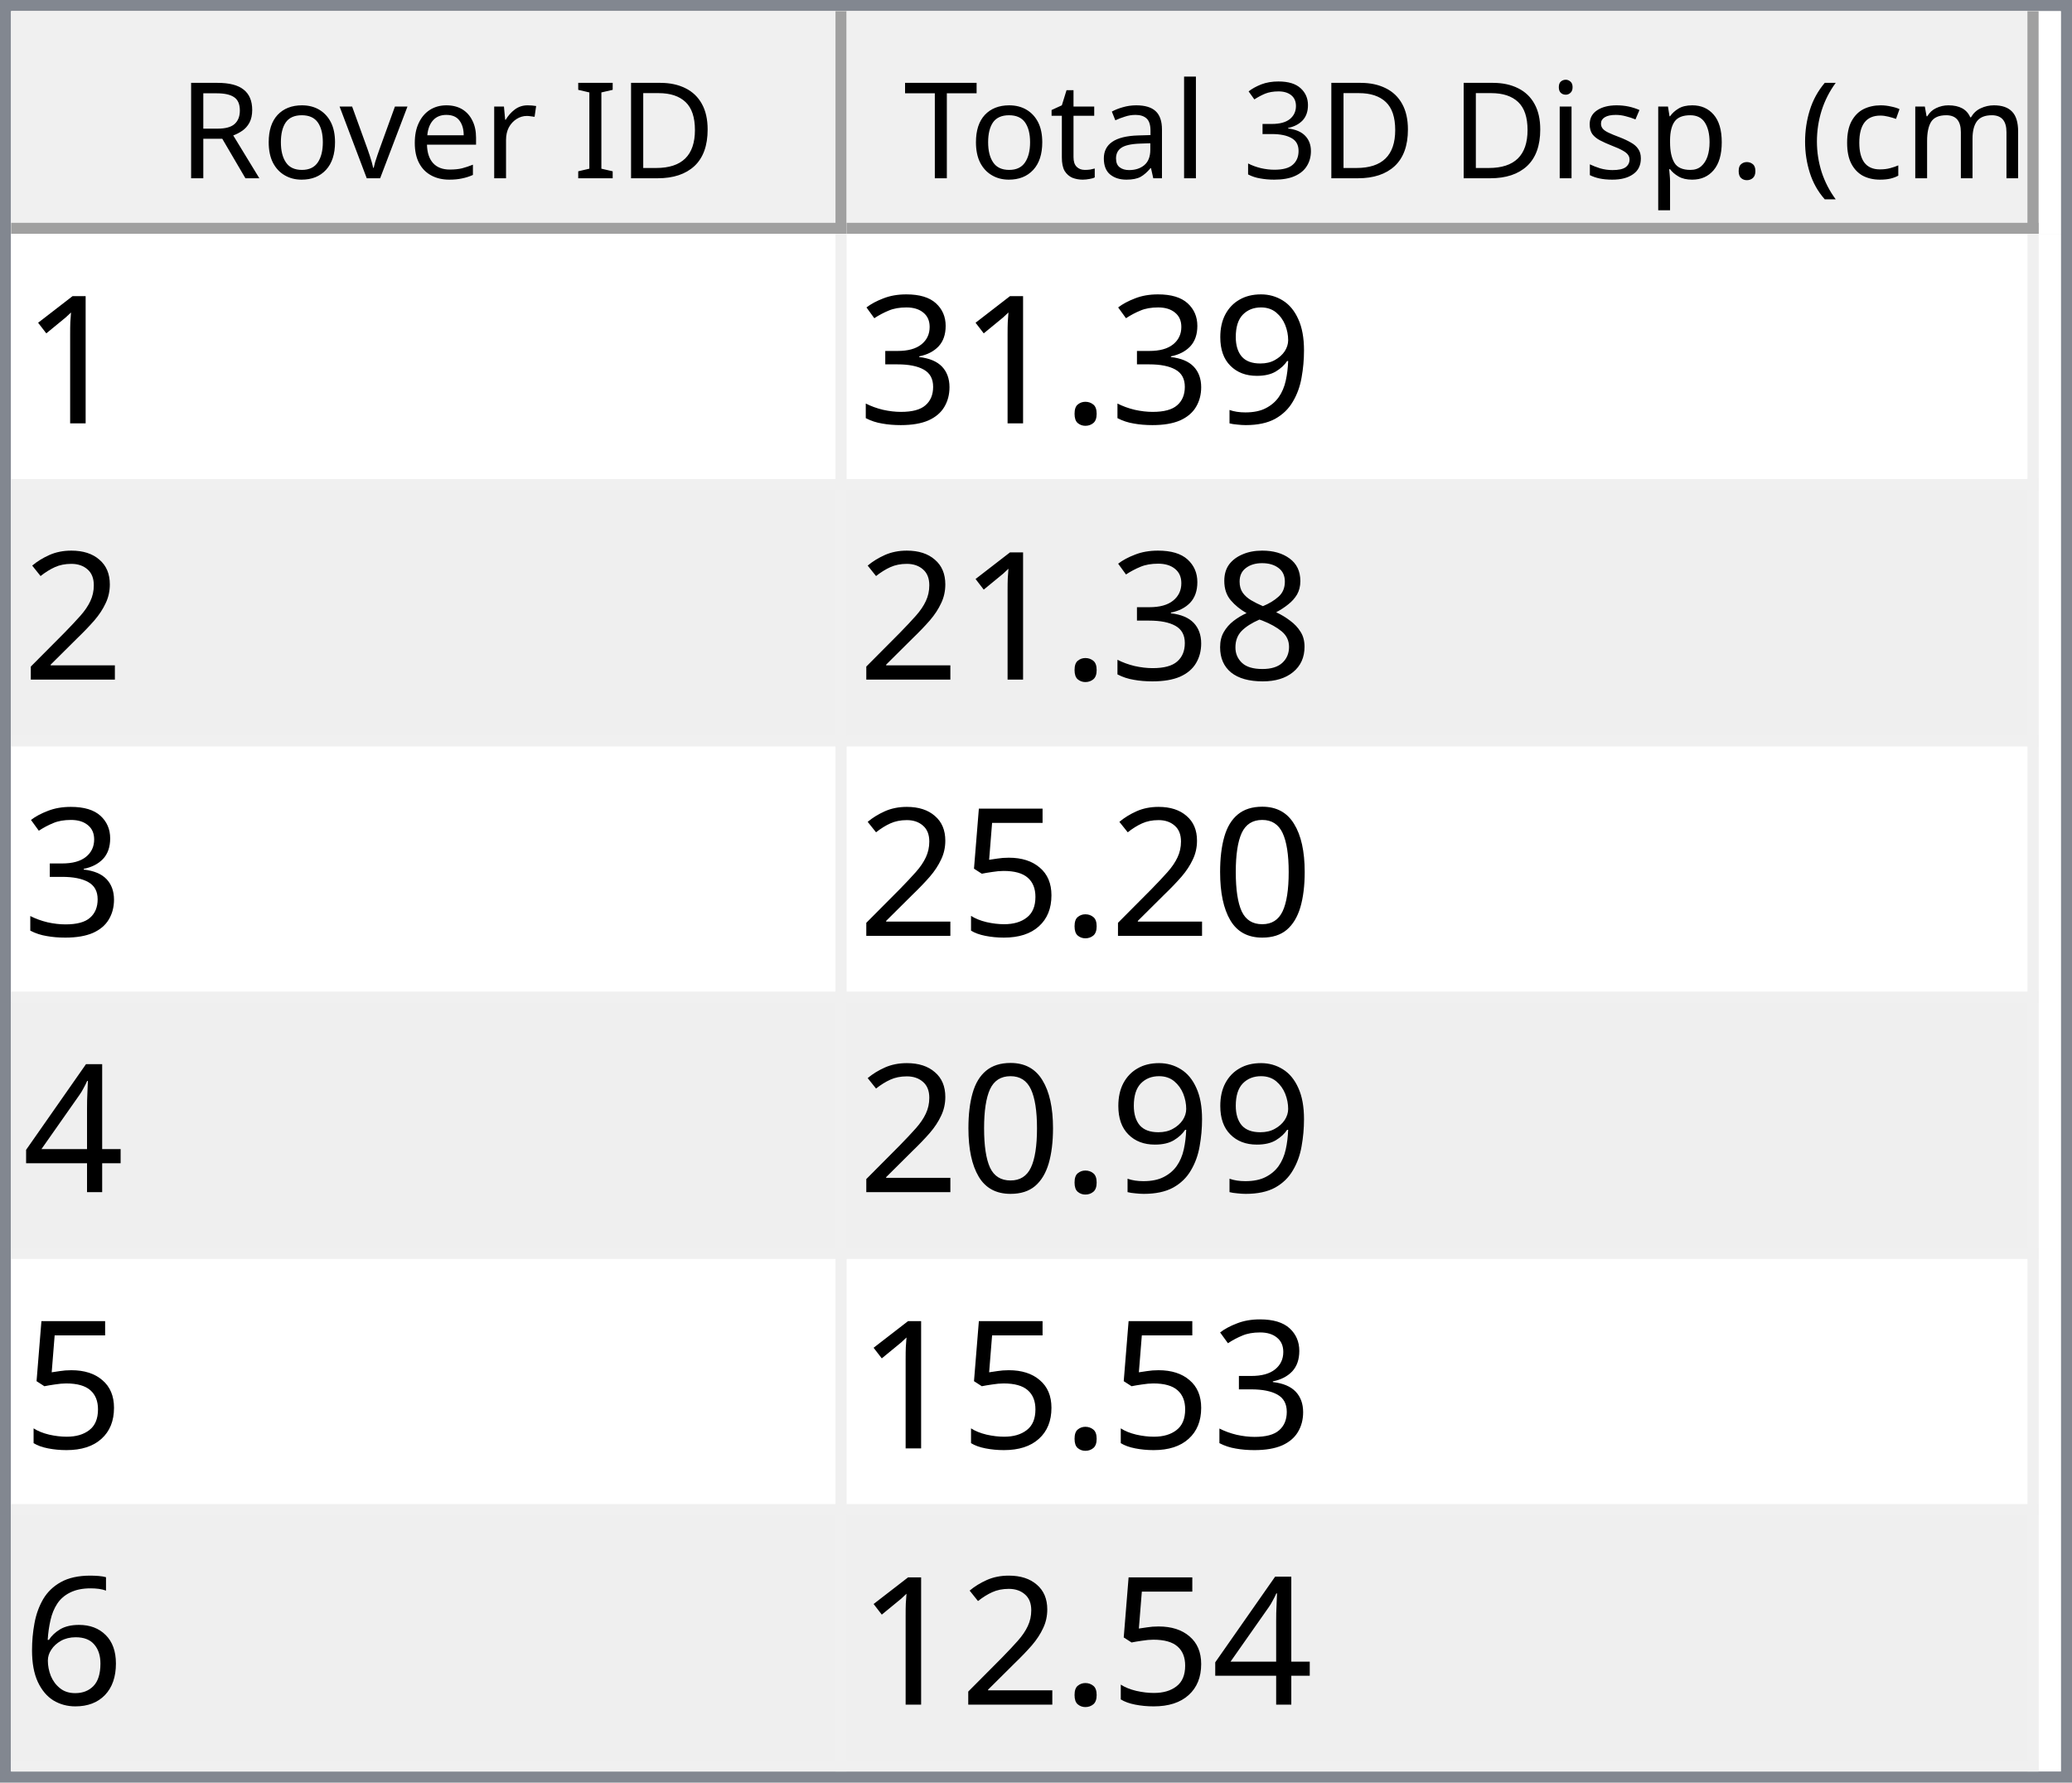
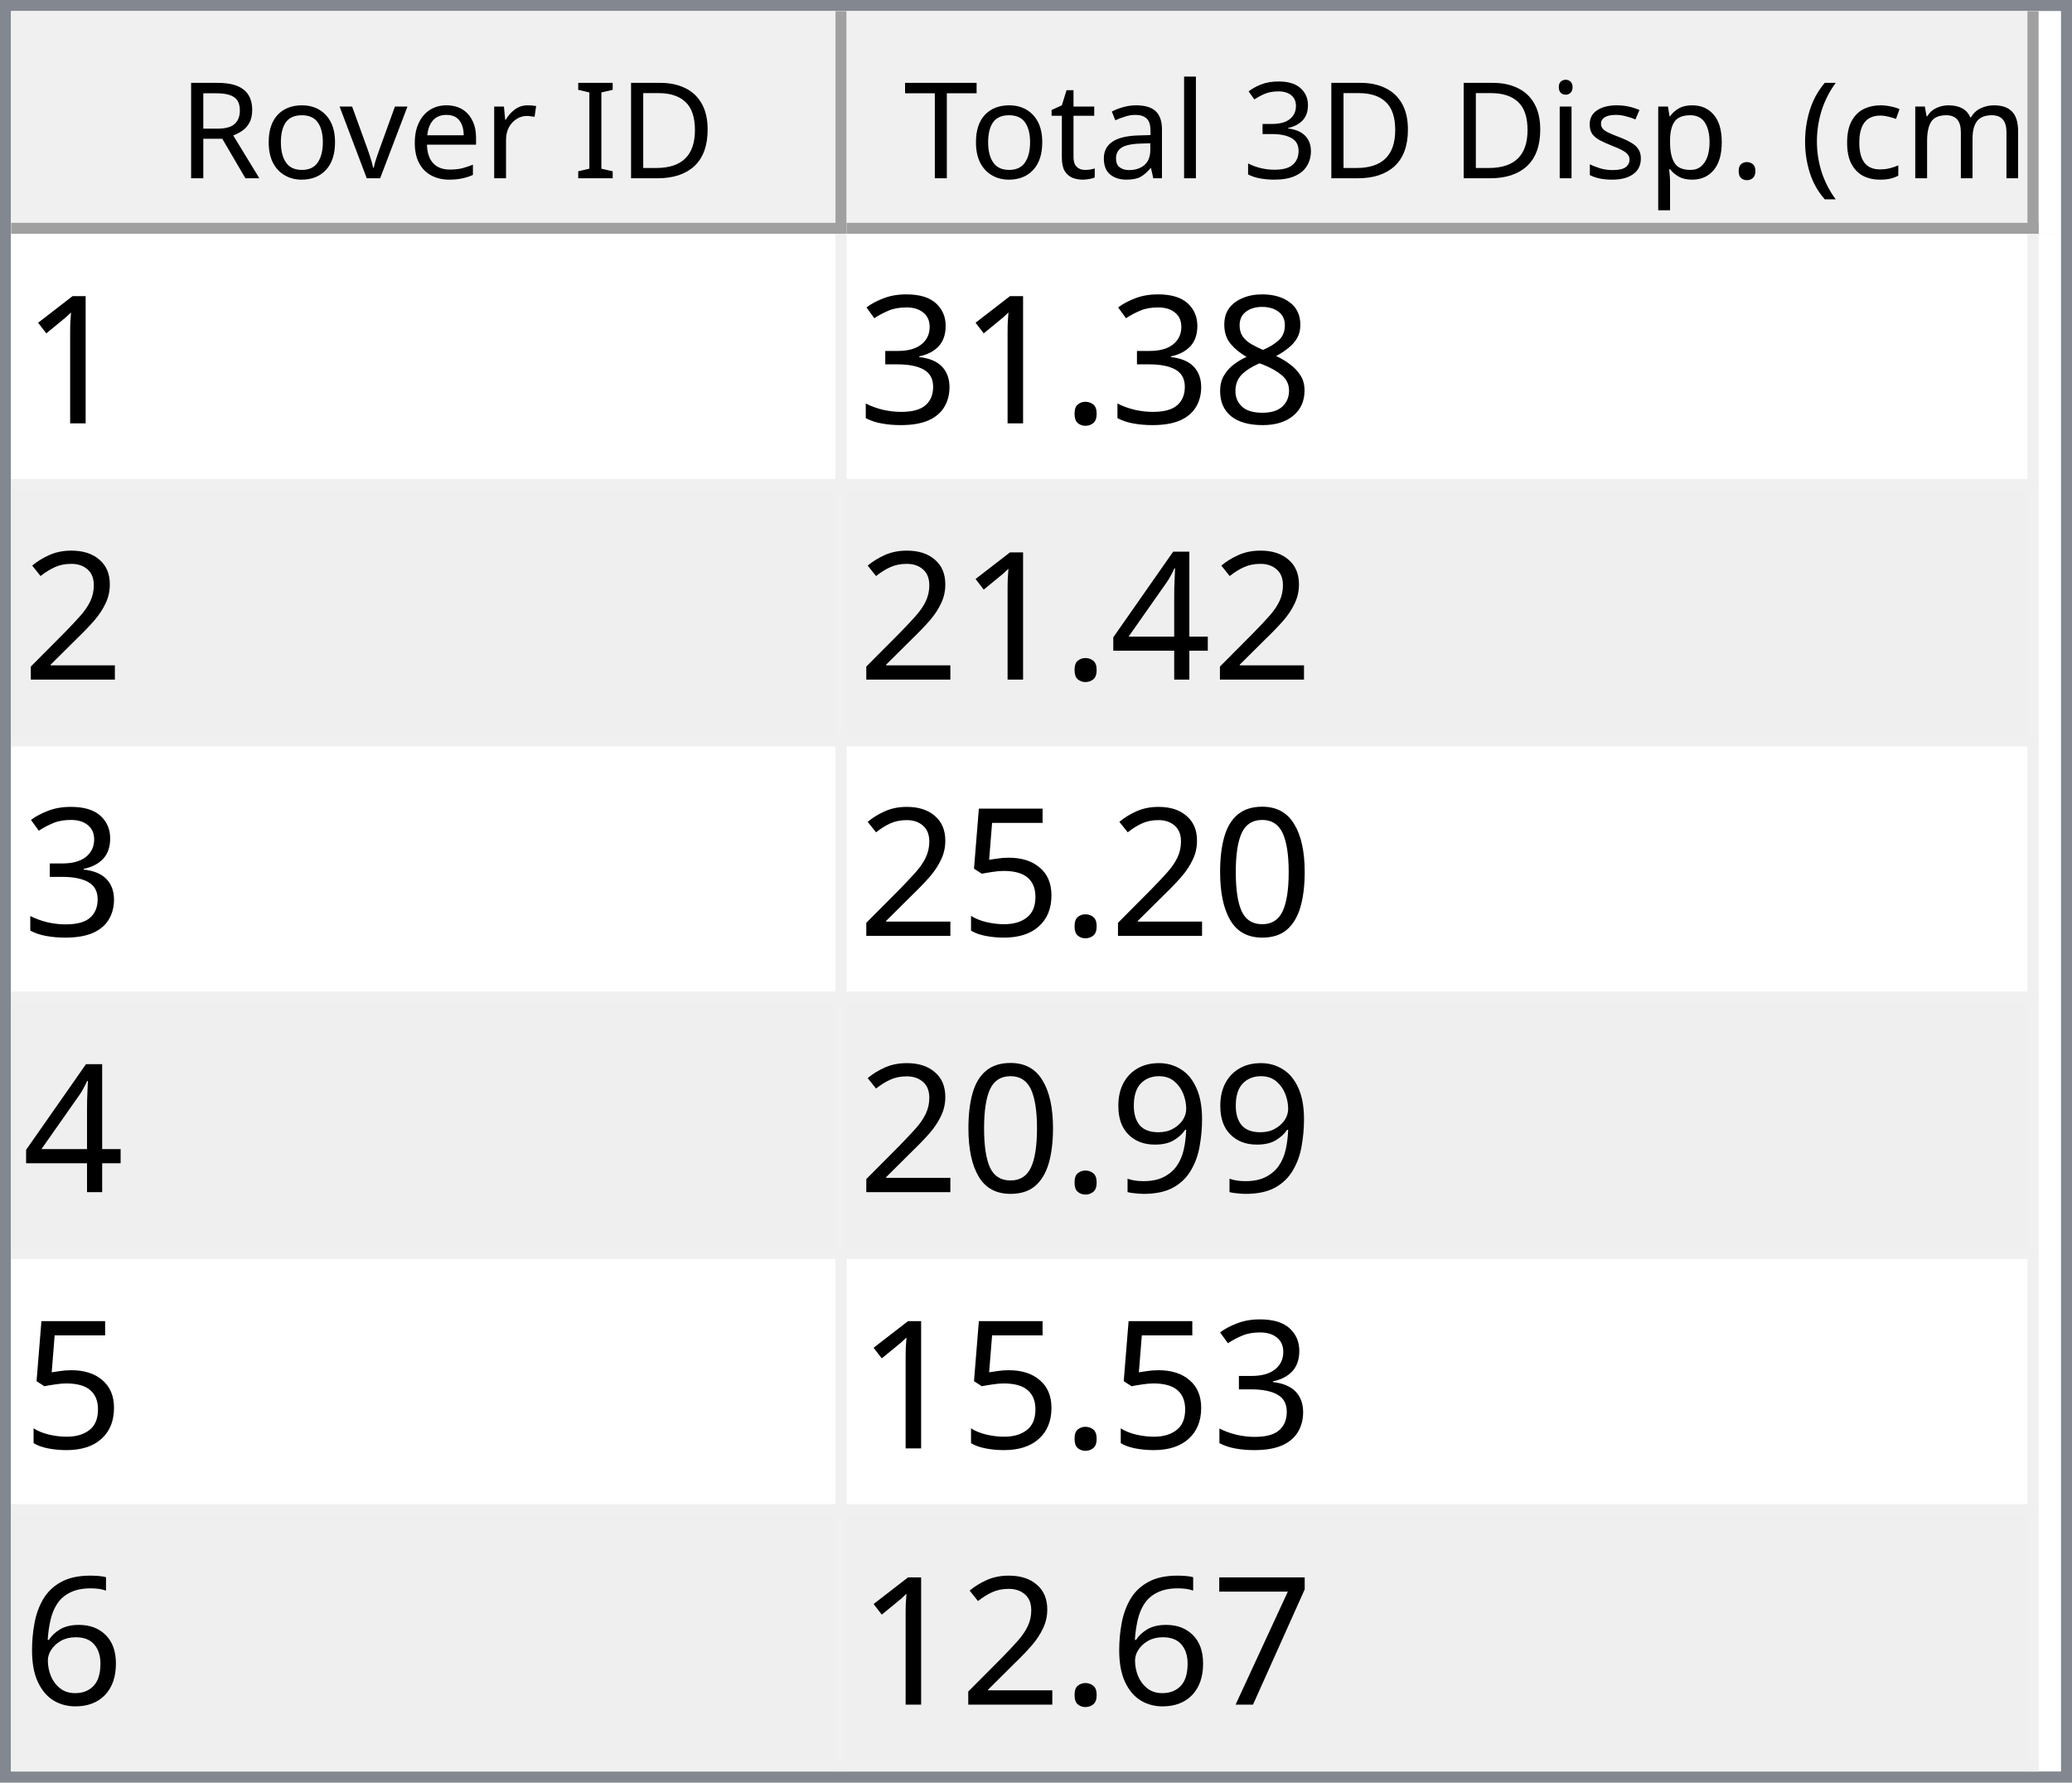
<svg xmlns="http://www.w3.org/2000/svg" style="fill-opacity:1; color-rendering:auto; color-interpolation:auto; text-rendering:auto; stroke:black; stroke-linecap:square; stroke-miterlimit:10; shape-rendering:auto; stroke-opacity:1; fill:black; stroke-dasharray:none; font-weight:normal; stroke-width:1; font-family:'Dialog'; font-style:normal; stroke-linejoin:miter; font-size:12px; stroke-dashoffset:0; image-rendering:auto;" width="186" height="160">
  <defs id="genericDefs" />
  <g>
    <defs id="defs1">
      <clipPath clipPathUnits="userSpaceOnUse" id="clipPath1">
        <path d="M0 0 L186 0 L186 160 L0 160 L0 0 Z" />
      </clipPath>
      <clipPath clipPathUnits="userSpaceOnUse" id="clipPath2">
        <path d="M0 0 L0 160 L186 160 L186 0 Z" />
      </clipPath>
      <clipPath clipPathUnits="userSpaceOnUse" id="clipPath3">
        <path d="M0 0 L0 20 L184 20 L184 0 Z" />
      </clipPath>
      <clipPath clipPathUnits="userSpaceOnUse" id="clipPath4">
        <path d="M0 0 L0 20 L75 20 L75 0 Z" />
      </clipPath>
      <clipPath clipPathUnits="userSpaceOnUse" id="clipPath5">
        <path d="M1 1 L1 19 L74 19 L74 1 Z" />
      </clipPath>
      <clipPath clipPathUnits="userSpaceOnUse" id="clipPath6">
        <path d="M0 0 L0 18 L73 18 L73 0 Z" />
      </clipPath>
      <clipPath clipPathUnits="userSpaceOnUse" id="clipPath7">
        <path d="M-0.5 -0.5 L-0.5 19.5 L74.5 19.5 L74.5 -0.5 Z" />
      </clipPath>
      <clipPath clipPathUnits="userSpaceOnUse" id="clipPath8">
        <path d="M0 0 L0 20 L107 20 L107 0 Z" />
      </clipPath>
      <clipPath clipPathUnits="userSpaceOnUse" id="clipPath9">
        <path d="M1 1 L1 19 L106 19 L106 1 Z" />
      </clipPath>
      <clipPath clipPathUnits="userSpaceOnUse" id="clipPath10">
        <path d="M0 0 L0 18 L105 18 L105 0 Z" />
      </clipPath>
      <clipPath clipPathUnits="userSpaceOnUse" id="clipPath11">
        <path d="M-0.5 -0.5 L-0.5 19.5 L106.5 19.5 L106.5 -0.5 Z" />
      </clipPath>
      <clipPath clipPathUnits="userSpaceOnUse" id="clipPath12">
        <path d="M0 0 L0 138 L184 138 L184 0 Z" />
      </clipPath>
      <clipPath clipPathUnits="userSpaceOnUse" id="clipPath13">
        <path d="M0 0 L0 138 L182 138 L182 0 Z" />
      </clipPath>
      <clipPath clipPathUnits="userSpaceOnUse" id="clipPath14">
        <path d="M-0.5 -0.5 L-0.5 137.5 L181.5 137.5 L181.5 -0.5 Z" />
      </clipPath>
      <clipPath clipPathUnits="userSpaceOnUse" id="clipPath15">
        <path d="M0 0 L0 22 L74 22 L74 0 Z" />
      </clipPath>
      <clipPath clipPathUnits="userSpaceOnUse" id="clipPath16">
        <path d="M0 0 L0 22 L106 22 L106 0 Z" />
      </clipPath>
      <font horiz-adv-x="64.551" id="font1">
        <font-face ascent="107.91" descent="25.098" units-per-em="100" style="font-style:normal; font-family:Segoe UI; font-weight:normal;" />
        <missing-glyph horiz-adv-x="64.551" d="M8.109 0 L8.109 68.266 L56.453 68.266 L56.453 0 L8.109 0 ZM15.328 7.234 L49.219 7.234 L49.219 61.031 L15.328 61.031 L15.328 7.234 Z" />
        <glyph unicode="D" horiz-adv-x="70.117" d="M9.188 0 L9.188 70.016 L28.516 70.016 Q65.531 70.016 65.531 35.891 Q65.531 19.672 55.25 9.836 Q44.969 0 27.734 0 L9.188 0 ZM17.391 62.594 L17.391 7.422 L27.828 7.422 Q41.609 7.422 49.273 14.797 Q56.938 22.172 56.938 35.688 Q56.938 62.594 28.328 62.594 L17.391 62.594 Z" />
        <glyph unicode="I" horiz-adv-x="26.611" d="M17.391 0 L9.188 0 L9.188 70.016 L17.391 70.016 L17.391 0 Z" />
        <glyph unicode=" " horiz-adv-x="27.393" d="" />
        <glyph unicode="r" horiz-adv-x="34.766" d="M34.188 41.891 Q32.078 43.5 28.125 43.5 Q23 43.5 19.555 38.672 Q16.109 33.844 16.109 25.484 L16.109 0 L8.109 0 L8.109 50 L16.109 50 L16.109 39.703 L16.312 39.703 Q18.016 44.969 21.531 47.922 Q25.047 50.875 29.391 50.875 Q32.516 50.875 34.188 50.203 L34.188 41.891 Z" />
        <glyph unicode="e" horiz-adv-x="52.295" d="M48.297 23 L12.984 23 Q13.188 14.656 17.484 10.109 Q21.781 5.562 29.297 5.562 Q37.75 5.562 44.828 11.141 L44.828 3.609 Q38.234 -1.172 27.391 -1.172 Q16.797 -1.172 10.742 5.641 Q4.688 12.453 4.688 24.812 Q4.688 36.469 11.305 43.82 Q17.922 51.172 27.734 51.172 Q37.547 51.172 42.922 44.828 Q48.297 38.484 48.297 27.203 L48.297 23 ZM40.094 29.781 Q40.047 36.719 36.75 40.578 Q33.453 44.438 27.594 44.438 Q21.922 44.438 17.969 40.383 Q14.016 36.328 13.094 29.781 L40.094 29.781 Z" />
        <glyph unicode="v" horiz-adv-x="47.9" d="M47.406 50 L27.484 0 L19.625 0 L0.688 50 L9.469 50 L22.172 13.672 Q23.578 9.672 23.922 6.688 L24.125 6.688 Q24.609 10.453 25.688 13.484 L38.969 50 L47.406 50 Z" />
        <glyph unicode="o" horiz-adv-x="58.594" d="M29 -1.172 Q17.922 -1.172 11.305 5.836 Q4.688 12.844 4.688 24.422 Q4.688 37.016 11.57 44.094 Q18.453 51.172 30.172 51.172 Q41.359 51.172 47.633 44.289 Q53.906 37.406 53.906 25.203 Q53.906 13.234 47.141 6.031 Q40.375 -1.172 29 -1.172 ZM29.594 44.438 Q21.875 44.438 17.383 39.188 Q12.891 33.938 12.891 24.703 Q12.891 15.828 17.43 10.695 Q21.969 5.562 29.594 5.562 Q37.359 5.562 41.531 10.594 Q45.703 15.625 45.703 24.906 Q45.703 34.281 41.531 39.359 Q37.359 44.438 29.594 44.438 Z" />
        <glyph unicode="R" horiz-adv-x="59.814" d="M59.375 0 L49.609 0 L37.891 19.625 Q36.281 22.359 34.766 24.289 Q33.25 26.219 31.664 27.438 Q30.078 28.656 28.25 29.219 Q26.422 29.781 24.125 29.781 L17.391 29.781 L17.391 0 L9.188 0 L9.188 70.016 L30.078 70.016 Q34.672 70.016 38.555 68.867 Q42.438 67.719 45.289 65.375 Q48.141 63.031 49.758 59.547 Q51.375 56.062 51.375 51.375 Q51.375 47.703 50.273 44.656 Q49.172 41.609 47.148 39.211 Q45.125 36.812 42.266 35.133 Q39.406 33.453 35.844 32.516 L35.844 32.328 Q37.594 31.547 38.891 30.547 Q40.188 29.547 41.359 28.18 Q42.531 26.812 43.68 25.078 Q44.828 23.344 46.234 21.047 L59.375 0 ZM17.391 62.594 L17.391 37.203 L28.516 37.203 Q31.594 37.203 34.203 38.133 Q36.812 39.062 38.719 40.797 Q40.625 42.531 41.703 45.047 Q42.781 47.562 42.781 50.688 Q42.781 56.297 39.141 59.445 Q35.5 62.594 28.609 62.594 L17.391 62.594 Z" />
        <glyph unicode=")" horiz-adv-x="30.176" d="M8.297 -15.922 L1.172 -15.922 Q16.406 2.344 16.406 26.812 Q16.406 51.469 1.078 70.016 L8.297 70.016 Q23.531 52.156 23.531 26.703 Q23.531 1.375 8.297 -15.922 Z" />
        <glyph unicode="m" horiz-adv-x="86.133" d="M79.109 0 L71.094 0 L71.094 28.719 Q71.094 37.016 68.531 40.727 Q65.969 44.438 59.906 44.438 Q54.781 44.438 51.195 39.75 Q47.609 35.062 47.609 28.516 L47.609 0 L39.594 0 L39.594 29.688 Q39.594 44.438 28.219 44.438 Q22.953 44.438 19.531 40.016 Q16.109 35.594 16.109 28.516 L16.109 0 L8.109 0 L8.109 50 L16.109 50 L16.109 42.094 L16.312 42.094 Q21.625 51.172 31.844 51.172 Q36.969 51.172 40.773 48.312 Q44.578 45.453 46 40.828 Q51.562 51.172 62.594 51.172 Q79.109 51.172 79.109 30.812 L79.109 0 Z" />
        <glyph unicode="c" horiz-adv-x="46.191" d="M42.188 2.297 Q36.422 -1.172 28.516 -1.172 Q17.828 -1.172 11.258 5.789 Q4.688 12.75 4.688 23.828 Q4.688 36.188 11.766 43.68 Q18.844 51.172 30.672 51.172 Q37.25 51.172 42.281 48.734 L42.281 40.531 Q36.719 44.438 30.375 44.438 Q22.703 44.438 17.797 38.945 Q12.891 33.453 12.891 24.516 Q12.891 15.719 17.508 10.641 Q22.125 5.562 29.891 5.562 Q36.422 5.562 42.188 9.906 L42.188 2.297 Z" />
        <glyph unicode="(" horiz-adv-x="30.176" d="M29.109 -15.922 L21.969 -15.922 Q6.844 1.375 6.844 26.703 Q6.844 52.156 21.969 70.016 L29.203 70.016 Q13.875 51.469 13.875 26.812 Q13.875 2.344 29.109 -15.922 Z" />
        <glyph unicode="." horiz-adv-x="21.68" d="M10.891 -1.078 Q8.641 -1.078 7.055 0.539 Q5.469 2.156 5.469 4.391 Q5.469 6.641 7.055 8.273 Q8.641 9.906 10.891 9.906 Q13.188 9.906 14.797 8.273 Q16.406 6.641 16.406 4.391 Q16.406 2.156 14.797 0.539 Q13.188 -1.078 10.891 -1.078 Z" />
        <glyph unicode="p" horiz-adv-x="58.789" d="M16.312 7.234 L16.109 7.234 L16.109 -23 L8.109 -23 L8.109 50 L16.109 50 L16.109 41.219 L16.312 41.219 Q22.219 51.172 33.594 51.172 Q43.266 51.172 48.688 44.461 Q54.109 37.75 54.109 26.469 Q54.109 13.922 48 6.375 Q41.891 -1.172 31.297 -1.172 Q21.578 -1.172 16.312 7.234 ZM16.109 27.391 L16.109 20.406 Q16.109 14.203 20.141 9.883 Q24.172 5.562 30.375 5.562 Q37.641 5.562 41.773 11.133 Q45.906 16.703 45.906 26.609 Q45.906 34.969 42.047 39.703 Q38.188 44.438 31.594 44.438 Q24.609 44.438 20.359 39.578 Q16.109 34.719 16.109 27.391 Z" />
        <glyph unicode="s" horiz-adv-x="42.432" d="M5.078 1.812 L5.078 10.406 Q11.625 5.562 19.484 5.562 Q30.031 5.562 30.031 12.594 Q30.031 14.594 29.125 15.992 Q28.219 17.391 26.68 18.461 Q25.141 19.531 23.07 20.383 Q21 21.234 18.609 22.172 Q15.281 23.484 12.766 24.828 Q10.25 26.172 8.57 27.859 Q6.891 29.547 6.031 31.695 Q5.172 33.844 5.172 36.719 Q5.172 40.234 6.789 42.945 Q8.406 45.656 11.086 47.484 Q13.766 49.312 17.211 50.242 Q20.656 51.172 24.312 51.172 Q30.812 51.172 35.938 48.922 L35.938 40.828 Q30.422 44.438 23.25 44.438 Q21 44.438 19.195 43.922 Q17.391 43.406 16.094 42.477 Q14.797 41.547 14.086 40.258 Q13.375 38.969 13.375 37.406 Q13.375 35.453 14.086 34.133 Q14.797 32.812 16.164 31.789 Q17.531 30.766 19.484 29.938 Q21.438 29.109 23.922 28.125 Q27.25 26.859 29.883 25.516 Q32.516 24.172 34.375 22.484 Q36.234 20.797 37.234 18.602 Q38.234 16.406 38.234 13.375 Q38.234 9.672 36.602 6.938 Q34.969 4.203 32.234 2.398 Q29.5 0.594 25.93 -0.289 Q22.359 -1.172 18.453 -1.172 Q10.75 -1.172 5.078 1.812 Z" />
        <glyph unicode="i" horiz-adv-x="24.219" d="M12.203 62.703 Q10.062 62.703 8.547 64.164 Q7.031 65.625 7.031 67.875 Q7.031 70.125 8.547 71.609 Q10.062 73.094 12.203 73.094 Q14.406 73.094 15.945 71.609 Q17.484 70.125 17.484 67.875 Q17.484 65.719 15.945 64.211 Q14.406 62.703 12.203 62.703 ZM16.109 0 L8.109 0 L8.109 50 L16.109 50 L16.109 0 Z" />
        <glyph unicode="3" horiz-adv-x="53.906" d="M46.531 19.828 Q46.531 15.094 44.75 11.211 Q42.969 7.328 39.719 4.57 Q36.469 1.812 31.93 0.297 Q27.391 -1.219 21.922 -1.219 Q11.922 -1.219 6 2.594 L6 11.188 Q13.094 5.609 22.219 5.609 Q25.875 5.609 28.828 6.539 Q31.781 7.469 33.906 9.227 Q36.031 10.984 37.18 13.477 Q38.328 15.969 38.328 19.094 Q38.328 32.812 18.797 32.812 L12.984 32.812 L12.984 39.594 L18.5 39.594 Q35.797 39.594 35.797 52.484 Q35.797 64.406 22.609 64.406 Q15.188 64.406 8.688 59.422 L8.688 67.188 Q15.375 71.188 24.609 71.188 Q29 71.188 32.57 69.969 Q36.141 68.75 38.68 66.555 Q41.219 64.359 42.609 61.281 Q44 58.203 44 54.5 Q44 40.672 30.031 36.719 L30.031 36.531 Q33.594 36.141 36.625 34.797 Q39.656 33.453 41.852 31.305 Q44.047 29.156 45.289 26.25 Q46.531 23.344 46.531 19.828 Z" />
        <glyph unicode="l" horiz-adv-x="24.219" d="M16.109 0 L8.109 0 L8.109 74.031 L16.109 74.031 L16.109 0 Z" />
        <glyph unicode="a" horiz-adv-x="50.879" d="M43.891 0 L35.891 0 L35.891 7.812 L35.688 7.812 Q30.469 -1.172 20.312 -1.172 Q12.844 -1.172 8.617 2.781 Q4.391 6.734 4.391 13.281 Q4.391 27.297 20.906 29.594 L35.891 31.688 Q35.891 44.438 25.594 44.438 Q16.547 44.438 9.281 38.281 L9.281 46.484 Q16.656 51.172 26.266 51.172 Q43.891 51.172 43.891 32.516 L43.891 0 ZM35.891 25.297 L23.828 23.641 Q18.266 22.859 15.43 20.875 Q12.594 18.891 12.594 13.875 Q12.594 10.203 15.211 7.883 Q17.828 5.562 22.172 5.562 Q28.125 5.562 32.008 9.742 Q35.891 13.922 35.891 20.312 L35.891 25.297 Z" />
        <glyph unicode="t" horiz-adv-x="33.887" d="M31.297 0.484 Q28.469 -1.078 23.828 -1.078 Q10.688 -1.078 10.688 13.578 L10.688 43.172 L2.094 43.172 L2.094 50 L10.688 50 L10.688 62.203 L18.703 64.797 L18.703 50 L31.297 50 L31.297 43.172 L18.703 43.172 L18.703 14.984 Q18.703 9.969 20.414 7.82 Q22.125 5.672 26.078 5.672 Q29.109 5.672 31.297 7.328 L31.297 0.484 Z" />
        <glyph unicode="T" horiz-adv-x="52.393" d="M50.594 62.594 L30.375 62.594 L30.375 0 L22.172 0 L22.172 62.594 L2 62.594 L2 70.016 L50.594 70.016 L50.594 62.594 Z" />
      </font>
      <font horiz-adv-x="75.0" id="font2">
        <font-face ascent="100.537" descent="21.973" units-per-em="100" style="font-style:normal; font-family:sans-serif; font-weight:normal;" />
        <missing-glyph horiz-adv-x="75.0" d="M12.5 0 L12.5 62.5 L62.5 62.5 L62.5 0 L12.5 0 ZM14.062 1.562 L60.938 1.562 L60.938 60.938 L14.062 60.938 L14.062 1.562 Z" />
        <glyph unicode="1" horiz-adv-x="55.615" d="M37.25 0 L28.469 0 L28.469 56 Q25.297 52.984 20.141 49.953 Q14.984 46.922 10.891 45.406 L10.891 53.906 Q18.266 57.375 23.781 62.305 Q29.297 67.234 31.594 71.875 L37.25 71.875 L37.25 0 Z" />
-         <glyph unicode="9" horiz-adv-x="55.615" d="M5.469 16.547 L13.922 17.328 Q14.984 11.375 18.016 8.688 Q21.047 6 25.781 6 Q29.828 6 32.883 7.859 Q35.938 9.719 37.891 12.82 Q39.844 15.922 41.164 21.195 Q42.484 26.469 42.484 31.938 Q42.484 32.516 42.438 33.688 Q39.797 29.5 35.234 26.883 Q30.672 24.266 25.344 24.266 Q16.453 24.266 10.305 30.711 Q4.156 37.156 4.156 47.703 Q4.156 58.594 10.578 65.234 Q17 71.875 26.656 71.875 Q33.641 71.875 39.43 68.117 Q45.219 64.359 48.219 57.398 Q51.219 50.438 51.219 37.25 Q51.219 23.531 48.242 15.406 Q45.266 7.281 39.383 3.031 Q33.5 -1.219 25.594 -1.219 Q17.188 -1.219 11.867 3.445 Q6.547 8.109 5.469 16.547 ZM41.453 48.141 Q41.453 55.719 37.43 60.156 Q33.406 64.594 27.734 64.594 Q21.875 64.594 17.531 59.812 Q13.188 55.031 13.188 47.406 Q13.188 40.578 17.312 36.305 Q21.438 32.031 27.484 32.031 Q33.594 32.031 37.523 36.305 Q41.453 40.578 41.453 48.141 Z" />
+         <glyph unicode="8" horiz-adv-x="55.615" d="M17.672 38.812 Q12.203 40.828 9.57 44.539 Q6.938 48.25 6.938 53.422 Q6.938 61.234 12.555 66.555 Q18.172 71.875 27.484 71.875 Q36.859 71.875 42.578 66.43 Q48.297 60.984 48.297 53.172 Q48.297 48.188 45.68 44.508 Q43.062 40.828 37.75 38.812 Q44.344 36.672 47.781 31.883 Q51.219 27.094 51.219 20.453 Q51.219 11.281 44.727 5.031 Q38.234 -1.219 27.641 -1.219 Q17.047 -1.219 10.547 5.055 Q4.047 11.328 4.047 20.703 Q4.047 27.688 7.594 32.398 Q11.141 37.109 17.672 38.812 ZM15.922 53.719 Q15.922 48.641 19.195 45.414 Q22.469 42.188 27.688 42.188 Q32.766 42.188 36.016 45.383 Q39.266 48.578 39.266 53.219 Q39.266 58.062 35.914 61.359 Q32.562 64.656 27.594 64.656 Q22.562 64.656 19.242 61.43 Q15.922 58.203 15.922 53.719 ZM13.094 20.656 Q13.094 16.891 14.875 13.375 Q16.656 9.859 20.172 7.93 Q23.688 6 27.734 6 Q34.031 6 38.133 10.055 Q42.234 14.109 42.234 20.359 Q42.234 26.703 38.016 30.859 Q33.797 35.016 27.438 35.016 Q21.234 35.016 17.164 30.914 Q13.094 26.812 13.094 20.656 Z" />
        <glyph unicode="." horiz-adv-x="27.783" d="M9.078 0 L9.078 10.016 L19.094 10.016 L19.094 0 L9.078 0 Z" />
        <glyph unicode="3" horiz-adv-x="55.615" d="M4.203 18.891 L12.984 20.062 Q14.5 12.594 18.141 9.297 Q21.781 6 27 6 Q33.203 6 37.477 10.297 Q41.75 14.594 41.75 20.953 Q41.75 27 37.797 30.93 Q33.844 34.859 27.734 34.859 Q25.25 34.859 21.531 33.891 L22.516 41.609 Q23.391 41.5 23.922 41.5 Q29.547 41.5 34.039 44.43 Q38.531 47.359 38.531 53.469 Q38.531 58.297 35.258 61.477 Q31.984 64.656 26.812 64.656 Q21.688 64.656 18.266 61.43 Q14.844 58.203 13.875 51.766 L5.078 53.328 Q6.688 62.156 12.398 67.016 Q18.109 71.875 26.609 71.875 Q32.469 71.875 37.398 69.359 Q42.328 66.844 44.945 62.5 Q47.562 58.156 47.562 53.266 Q47.562 48.641 45.07 44.828 Q42.578 41.016 37.703 38.766 Q44.047 37.312 47.562 32.695 Q51.078 28.078 51.078 21.141 Q51.078 11.766 44.242 5.25 Q37.406 -1.266 26.953 -1.266 Q17.531 -1.266 11.305 4.352 Q5.078 9.969 4.203 18.891 Z" />
        <glyph unicode="2" horiz-adv-x="55.615" d="M50.344 8.453 L50.344 0 L3.031 0 Q2.938 3.172 4.047 6.109 Q5.859 10.938 9.836 15.625 Q13.812 20.312 21.344 26.469 Q33.016 36.031 37.117 41.625 Q41.219 47.219 41.219 52.203 Q41.219 57.422 37.477 61.008 Q33.734 64.594 27.734 64.594 Q21.391 64.594 17.578 60.789 Q13.766 56.984 13.719 50.25 L4.688 51.172 Q5.609 61.281 11.664 66.578 Q17.719 71.875 27.938 71.875 Q38.234 71.875 44.242 66.164 Q50.25 60.453 50.25 52 Q50.25 47.703 48.492 43.555 Q46.734 39.406 42.656 34.812 Q38.578 30.219 29.109 22.219 Q21.188 15.578 18.945 13.211 Q16.703 10.844 15.234 8.453 L50.344 8.453 Z" />
-         <glyph unicode="8" horiz-adv-x="55.615" d="M17.672 38.812 Q12.203 40.828 9.57 44.539 Q6.938 48.25 6.938 53.422 Q6.938 61.234 12.555 66.555 Q18.172 71.875 27.484 71.875 Q36.859 71.875 42.578 66.43 Q48.297 60.984 48.297 53.172 Q48.297 48.188 45.68 44.508 Q43.062 40.828 37.75 38.812 Q44.344 36.672 47.781 31.883 Q51.219 27.094 51.219 20.453 Q51.219 11.281 44.727 5.031 Q38.234 -1.219 27.641 -1.219 Q17.047 -1.219 10.547 5.055 Q4.047 11.328 4.047 20.703 Q4.047 27.688 7.594 32.398 Q11.141 37.109 17.672 38.812 ZM15.922 53.719 Q15.922 48.641 19.195 45.414 Q22.469 42.188 27.688 42.188 Q32.766 42.188 36.016 45.383 Q39.266 48.578 39.266 53.219 Q39.266 58.062 35.914 61.359 Q32.562 64.656 27.594 64.656 Q22.562 64.656 19.242 61.43 Q15.922 58.203 15.922 53.719 ZM13.094 20.656 Q13.094 16.891 14.875 13.375 Q16.656 9.859 20.172 7.93 Q23.688 6 27.734 6 Q34.031 6 38.133 10.055 Q42.234 14.109 42.234 20.359 Q42.234 26.703 38.016 30.859 Q33.797 35.016 27.438 35.016 Q21.234 35.016 17.164 30.914 Q13.094 26.812 13.094 20.656 Z" />
+         <glyph unicode="4" horiz-adv-x="55.615" d="M32.328 0 L32.328 17.141 L1.266 17.141 L1.266 25.203 L33.938 71.578 L41.109 71.578 L41.109 25.203 L50.781 25.203 L50.781 17.141 L41.109 17.141 L41.109 0 L32.328 0 ZM32.328 25.203 L32.328 57.469 L9.906 25.203 L32.328 25.203 Z" />
        <glyph unicode="0" horiz-adv-x="55.615" d="M4.156 35.297 Q4.156 48 6.766 55.742 Q9.375 63.484 14.523 67.68 Q19.672 71.875 27.484 71.875 Q33.25 71.875 37.594 69.555 Q41.938 67.234 44.773 62.867 Q47.609 58.5 49.219 52.227 Q50.828 45.953 50.828 35.297 Q50.828 22.703 48.242 14.969 Q45.656 7.234 40.508 3.008 Q35.359 -1.219 27.484 -1.219 Q17.141 -1.219 11.234 6.203 Q4.156 15.141 4.156 35.297 ZM13.188 35.297 Q13.188 17.672 17.312 11.836 Q21.438 6 27.484 6 Q33.547 6 37.672 11.859 Q41.797 17.719 41.797 35.297 Q41.797 52.984 37.672 58.789 Q33.547 64.594 27.391 64.594 Q21.344 64.594 17.719 59.469 Q13.188 52.938 13.188 35.297 Z" />
        <glyph unicode="5" horiz-adv-x="55.615" d="M4.156 18.75 L13.375 19.531 Q14.406 12.797 18.141 9.398 Q21.875 6 27.156 6 Q33.5 6 37.891 10.789 Q42.281 15.578 42.281 23.484 Q42.281 31 38.062 35.352 Q33.844 39.703 27 39.703 Q22.75 39.703 19.336 37.773 Q15.922 35.844 13.969 32.766 L5.719 33.844 L12.641 70.609 L48.25 70.609 L48.25 62.203 L19.672 62.203 L15.828 42.969 Q22.266 47.469 29.344 47.469 Q38.719 47.469 45.164 40.969 Q51.609 34.469 51.609 24.266 Q51.609 14.547 45.953 7.469 Q39.062 -1.219 27.156 -1.219 Q17.391 -1.219 11.211 4.25 Q5.031 9.719 4.156 18.75 Z" />
-         <glyph unicode="4" horiz-adv-x="55.615" d="M32.328 0 L32.328 17.141 L1.266 17.141 L1.266 25.203 L33.938 71.578 L41.109 71.578 L41.109 25.203 L50.781 25.203 L50.781 17.141 L41.109 17.141 L41.109 0 L32.328 0 ZM32.328 25.203 L32.328 57.469 L9.906 25.203 L32.328 25.203 Z" />
+         <glyph unicode="9" horiz-adv-x="55.615" d="M5.469 16.547 L13.922 17.328 Q14.984 11.375 18.016 8.688 Q21.047 6 25.781 6 Q29.828 6 32.883 7.859 Q35.938 9.719 37.891 12.82 Q39.844 15.922 41.164 21.195 Q42.484 26.469 42.484 31.938 Q42.484 32.516 42.438 33.688 Q39.797 29.5 35.234 26.883 Q30.672 24.266 25.344 24.266 Q16.453 24.266 10.305 30.711 Q4.156 37.156 4.156 47.703 Q4.156 58.594 10.578 65.234 Q17 71.875 26.656 71.875 Q33.641 71.875 39.43 68.117 Q45.219 64.359 48.219 57.398 Q51.219 50.438 51.219 37.25 Q51.219 23.531 48.242 15.406 Q45.266 7.281 39.383 3.031 Q33.5 -1.219 25.594 -1.219 Q17.188 -1.219 11.867 3.445 Q6.547 8.109 5.469 16.547 ZM41.453 48.141 Q41.453 55.719 37.43 60.156 Q33.406 64.594 27.734 64.594 Q21.875 64.594 17.531 59.812 Q13.188 55.031 13.188 47.406 Q13.188 40.578 17.312 36.305 Q21.438 32.031 27.484 32.031 Q33.594 32.031 37.523 36.305 Q41.453 40.578 41.453 48.141 Z" />
        <glyph unicode="6" horiz-adv-x="55.615" d="M49.75 54.047 L41.016 53.375 Q39.844 58.547 37.703 60.891 Q34.125 64.656 28.906 64.656 Q24.703 64.656 21.531 62.312 Q17.391 59.281 14.992 53.469 Q12.594 47.656 12.5 36.922 Q15.672 41.75 20.266 44.094 Q24.859 46.438 29.891 46.438 Q38.672 46.438 44.852 39.969 Q51.031 33.5 51.031 23.25 Q51.031 16.5 48.125 10.719 Q45.219 4.938 40.141 1.859 Q35.062 -1.219 28.609 -1.219 Q17.625 -1.219 10.695 6.859 Q3.766 14.938 3.766 33.5 Q3.766 54.25 11.422 63.672 Q18.109 71.875 29.438 71.875 Q37.891 71.875 43.289 67.141 Q48.688 62.406 49.75 54.047 ZM13.875 23.188 Q13.875 18.656 15.797 14.508 Q17.719 10.359 21.188 8.18 Q24.656 6 28.469 6 Q34.031 6 38.039 10.492 Q42.047 14.984 42.047 22.703 Q42.047 30.125 38.086 34.398 Q34.125 38.672 28.125 38.672 Q22.172 38.672 18.023 34.398 Q13.875 30.125 13.875 23.188 Z" />
+         <glyph unicode="7" horiz-adv-x="55.615" d="M4.734 62.203 L4.734 70.656 L51.078 70.656 L51.078 63.812 Q44.234 56.547 37.523 44.484 Q30.812 32.422 27.156 19.672 Q24.516 10.688 23.781 0 L14.75 0 Q14.891 8.453 18.062 20.414 Q21.234 32.375 27.172 43.484 Q33.109 54.594 39.797 62.203 L4.734 62.203 Z" />
      </font>
    </defs>
    <g style="fill:white; stroke:white;">
      <rect x="0" y="0" width="186" style="clip-path:url(#clipPath1); stroke:none;" height="160" />
    </g>
    <g style="fill:white; text-rendering:optimizeSpeed; color-rendering:optimizeSpeed; image-rendering:optimizeSpeed; shape-rendering:crispEdges; stroke:white; color-interpolation:sRGB;">
      <rect x="0" width="186" height="160" y="0" style="stroke:none;" />
      <path style="stroke:none;" d="M0 160 L186 160 L186 0 L0 0 Z" />
    </g>
    <g style="fill:rgb(240,240,240); font-family:'Segoe UI'; stroke:rgb(240,240,240);">
      <rect x="0" y="0" width="186" style="clip-path:url(#clipPath2); stroke:none;" height="160" />
    </g>
    <g style="fill:rgb(130,135,144); font-family:'Segoe UI'; stroke:rgb(130,135,144);">
      <path d="M0 0 L186 0 L186 160 L0 160 L0 0 ZM1 1 L185 1 L185 159 L1 159 L1 1 Z" style="fill-rule:evenodd; clip-path:url(#clipPath2); stroke:none;" />
    </g>
    <g style="fill:white; font-family:'Segoe UI'; stroke:white;" transform="translate(1,1)">
      <rect x="0" y="0" width="184" style="clip-path:url(#clipPath3); stroke:none;" height="20" />
    </g>
    <g style="fill:rgb(240,240,240); font-family:'Segoe UI'; stroke:rgb(240,240,240);" transform="translate(1,1)">
      <rect x="0" y="0" width="75" style="clip-path:url(#clipPath4); stroke:none;" height="20" />
    </g>
    <g style="font-family:'Segoe UI';" transform="translate(2,2)">
      <text x="14" xml:space="preserve" y="14" style="clip-path:url(#clipPath6); stroke:none;">Rover ID</text>
    </g>
    <g style="fill:rgb(160,160,160); font-family:'Segoe UI'; stroke:rgb(160,160,160); stroke-linejoin:bevel;" transform="translate(1.5,1.5)">
      <line x1="74" x2="74" y1="0" style="fill:none; clip-path:url(#clipPath7);" y2="19" />
    </g>
    <g style="fill:rgb(160,160,160); font-family:'Segoe UI'; stroke:rgb(160,160,160); stroke-linejoin:bevel;" transform="matrix(1,0,0,1,1,1) translate(0.5,0.5)">
      <line x1="0" x2="74" y1="19" style="fill:none; clip-path:url(#clipPath7);" y2="19" />
    </g>
    <g style="fill:rgb(240,240,240); font-family:'Segoe UI'; stroke:rgb(240,240,240);" transform="translate(76,1)">
      <rect x="0" y="0" width="107" style="clip-path:url(#clipPath8); stroke:none;" height="20" />
    </g>
    <g style="font-family:'Segoe UI';" transform="translate(77,2)">
      <text x="1" xml:space="preserve" y="14" style="clip-path:url(#clipPath10); stroke:none;"> Total 3D Disp. (cm)</text>
    </g>
    <g style="fill:rgb(160,160,160); font-family:'Segoe UI'; stroke:rgb(160,160,160); stroke-linejoin:bevel;" transform="translate(76.5,1.5)">
      <line x1="106" x2="106" y1="0" style="fill:none; clip-path:url(#clipPath11);" y2="19" />
    </g>
    <g style="fill:rgb(160,160,160); font-family:'Segoe UI'; stroke:rgb(160,160,160); stroke-linejoin:bevel;" transform="matrix(1,0,0,1,76,1) translate(0.5,0.5)">
      <line x1="0" x2="106" y1="19" style="fill:none; clip-path:url(#clipPath11);" y2="19" />
    </g>
    <g style="fill:white; font-family:'Segoe UI'; stroke:white;" transform="translate(1,21)">
      <rect x="0" y="0" width="184" style="clip-path:url(#clipPath12); stroke:none;" height="138" />
    </g>
    <g style="fill:rgb(240,240,240); font-size:16px; font-family:sans-serif; stroke:rgb(240,240,240);" transform="translate(1,21)">
      <rect x="0" y="0" width="182" style="clip-path:url(#clipPath13); stroke:none;" height="138" />
      <line transform="translate(0.5,0.5)" x1="0" x2="181" y1="22" style="clip-path:url(#clipPath14); fill:none; stroke-linejoin:bevel;" y2="22" />
    </g>
    <g transform="matrix(1,0,0,1,1,21) translate(0.5,0.5)" style="fill:rgb(240,240,240); font-size:16px; font-family:sans-serif; stroke:rgb(240,240,240); stroke-linejoin:bevel;">
      <line x1="0" x2="181" y1="45" style="fill:none; clip-path:url(#clipPath14);" y2="45" />
    </g>
    <g transform="matrix(1,0,0,1,1,21) translate(0.5,0.5)" style="fill:rgb(240,240,240); font-size:16px; font-family:sans-serif; stroke:rgb(240,240,240); stroke-linejoin:bevel;">
      <line x1="0" x2="181" y1="68" style="fill:none; clip-path:url(#clipPath14);" y2="68" />
    </g>
    <g transform="matrix(1,0,0,1,1,21) translate(0.5,0.5)" style="fill:rgb(240,240,240); font-size:16px; font-family:sans-serif; stroke:rgb(240,240,240); stroke-linejoin:bevel;">
      <line x1="0" x2="181" y1="91" style="fill:none; clip-path:url(#clipPath14);" y2="91" />
    </g>
    <g transform="matrix(1,0,0,1,1,21) translate(0.5,0.5)" style="fill:rgb(240,240,240); font-size:16px; font-family:sans-serif; stroke:rgb(240,240,240); stroke-linejoin:bevel;">
      <line x1="0" x2="181" y1="114" style="fill:none; clip-path:url(#clipPath14);" y2="114" />
    </g>
    <g transform="matrix(1,0,0,1,1,21) translate(0.5,0.5)" style="fill:rgb(240,240,240); font-size:16px; font-family:sans-serif; stroke:rgb(240,240,240); stroke-linejoin:bevel;">
      <line x1="0" x2="181" y1="137" style="fill:none; clip-path:url(#clipPath14);" y2="137" />
    </g>
    <g transform="matrix(1,0,0,1,1,21) translate(0.5,0.5)" style="fill:rgb(240,240,240); font-size:16px; font-family:sans-serif; stroke:rgb(240,240,240); stroke-linejoin:bevel;">
      <line x1="74" x2="74" y1="0" style="fill:none; clip-path:url(#clipPath14);" y2="137" />
    </g>
    <g transform="matrix(1,0,0,1,1,21) translate(0.5,0.5)" style="fill:rgb(240,240,240); font-size:16px; font-family:sans-serif; stroke:rgb(240,240,240); stroke-linejoin:bevel;">
      <line x1="181" x2="181" y1="0" style="fill:none; clip-path:url(#clipPath14);" y2="137" />
    </g>
    <g style="fill:white; font-size:16px; font-family:sans-serif; stroke:white;" transform="matrix(1,0,0,1,1,21)">
      <rect x="0" y="0" width="74" style="clip-path:url(#clipPath15); stroke:none;" height="22" />
      <text x="1" y="17" style="fill:black; clip-path:url(#clipPath15); stroke:none;" xml:space="preserve">1</text>
    </g>
    <g style="fill:white; font-size:16px; font-family:sans-serif; stroke:white;" transform="matrix(1,0,0,1,1,21) translate(75,0)">
      <rect x="0" y="0" width="106" style="clip-path:url(#clipPath16); stroke:none;" height="22" />
-       <text x="1" y="17" style="fill:black; clip-path:url(#clipPath16); stroke:none;" xml:space="preserve">31.39</text>
+       <text x="1" y="17" style="fill:black; clip-path:url(#clipPath16); stroke:none;" xml:space="preserve">31.38</text>
    </g>
    <g style="fill:rgb(239,239,239); font-size:16px; font-family:sans-serif; stroke:rgb(239,239,239);" transform="matrix(1,0,0,1,1,21) translate(0,23)">
      <rect x="0" y="0" width="74" style="clip-path:url(#clipPath15); stroke:none;" height="22" />
      <text x="1" y="17" style="fill:black; clip-path:url(#clipPath15); stroke:none;" xml:space="preserve">2</text>
    </g>
    <g style="fill:rgb(239,239,239); font-size:16px; font-family:sans-serif; stroke:rgb(239,239,239);" transform="matrix(1,0,0,1,1,21) translate(75,23)">
      <rect x="0" y="0" width="106" style="clip-path:url(#clipPath16); stroke:none;" height="22" />
-       <text x="1" y="17" style="fill:black; clip-path:url(#clipPath16); stroke:none;" xml:space="preserve">21.38</text>
+       <text x="1" y="17" style="fill:black; clip-path:url(#clipPath16); stroke:none;" xml:space="preserve">21.42</text>
    </g>
    <g style="fill:white; font-size:16px; font-family:sans-serif; stroke:white;" transform="matrix(1,0,0,1,1,21) translate(0,46)">
      <rect x="0" y="0" width="74" style="clip-path:url(#clipPath15); stroke:none;" height="22" />
      <text x="1" y="17" style="fill:black; clip-path:url(#clipPath15); stroke:none;" xml:space="preserve">3</text>
    </g>
    <g style="fill:white; font-size:16px; font-family:sans-serif; stroke:white;" transform="matrix(1,0,0,1,1,21) translate(75,46)">
      <rect x="0" y="0" width="106" style="clip-path:url(#clipPath16); stroke:none;" height="22" />
      <text x="1" y="17" style="fill:black; clip-path:url(#clipPath16); stroke:none;" xml:space="preserve">25.20</text>
    </g>
    <g style="fill:rgb(239,239,239); font-size:16px; font-family:sans-serif; stroke:rgb(239,239,239);" transform="matrix(1,0,0,1,1,21) translate(0,69)">
      <rect x="0" y="0" width="74" style="clip-path:url(#clipPath15); stroke:none;" height="22" />
      <text x="1" y="17" style="fill:black; clip-path:url(#clipPath15); stroke:none;" xml:space="preserve">4</text>
    </g>
    <g style="fill:rgb(239,239,239); font-size:16px; font-family:sans-serif; stroke:rgb(239,239,239);" transform="matrix(1,0,0,1,1,21) translate(75,69)">
      <rect x="0" y="0" width="106" style="clip-path:url(#clipPath16); stroke:none;" height="22" />
      <text x="1" y="17" style="fill:black; clip-path:url(#clipPath16); stroke:none;" xml:space="preserve">20.99</text>
    </g>
    <g style="fill:white; font-size:16px; font-family:sans-serif; stroke:white;" transform="matrix(1,0,0,1,1,21) translate(0,92)">
      <rect x="0" y="0" width="74" style="clip-path:url(#clipPath15); stroke:none;" height="22" />
      <text x="1" y="17" style="fill:black; clip-path:url(#clipPath15); stroke:none;" xml:space="preserve">5</text>
    </g>
    <g style="fill:white; font-size:16px; font-family:sans-serif; stroke:white;" transform="matrix(1,0,0,1,1,21) translate(75,92)">
      <rect x="0" y="0" width="106" style="clip-path:url(#clipPath16); stroke:none;" height="22" />
      <text x="1" y="17" style="fill:black; clip-path:url(#clipPath16); stroke:none;" xml:space="preserve">15.53</text>
    </g>
    <g style="fill:rgb(239,239,239); font-size:16px; font-family:sans-serif; stroke:rgb(239,239,239);" transform="matrix(1,0,0,1,1,21) translate(0,115)">
      <rect x="0" y="0" width="74" style="clip-path:url(#clipPath15); stroke:none;" height="22" />
      <text x="1" y="17" style="fill:black; clip-path:url(#clipPath15); stroke:none;" xml:space="preserve">6</text>
    </g>
    <g style="fill:rgb(239,239,239); font-size:16px; font-family:sans-serif; stroke:rgb(239,239,239);" transform="matrix(1,0,0,1,1,21) translate(75,115)">
      <rect x="0" y="0" width="106" style="clip-path:url(#clipPath16); stroke:none;" height="22" />
-       <text x="1" y="17" style="fill:black; clip-path:url(#clipPath16); stroke:none;" xml:space="preserve">12.54</text>
+       <text x="1" y="17" style="fill:black; clip-path:url(#clipPath16); stroke:none;" xml:space="preserve">12.67</text>
    </g>
  </g>
</svg>
